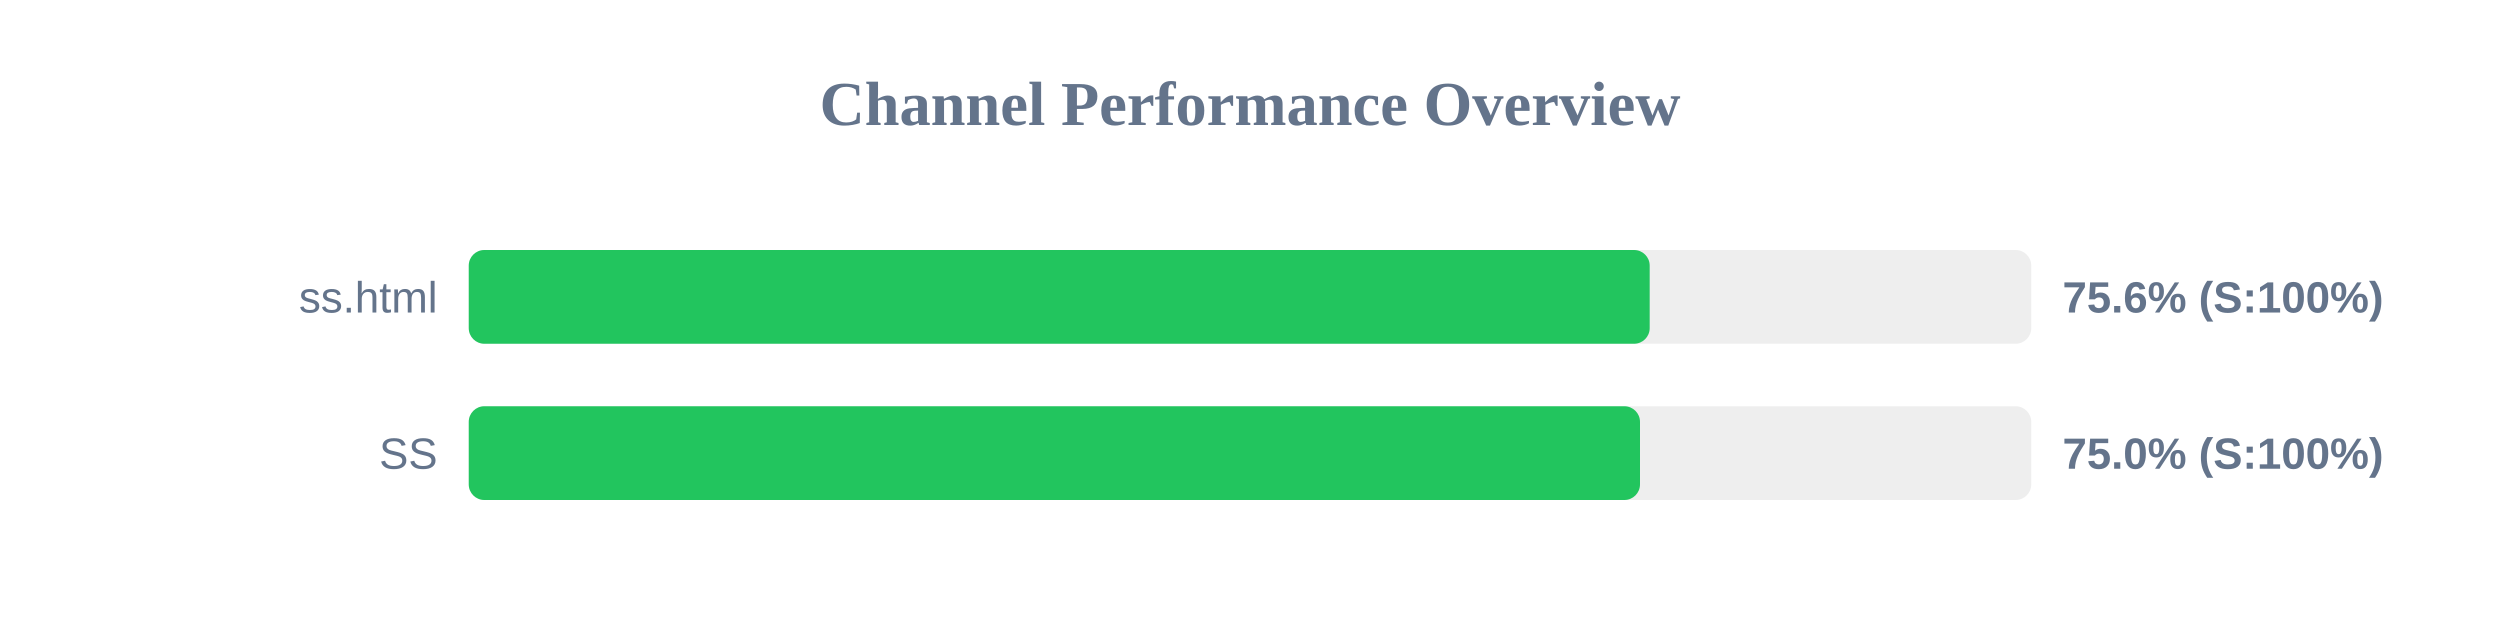
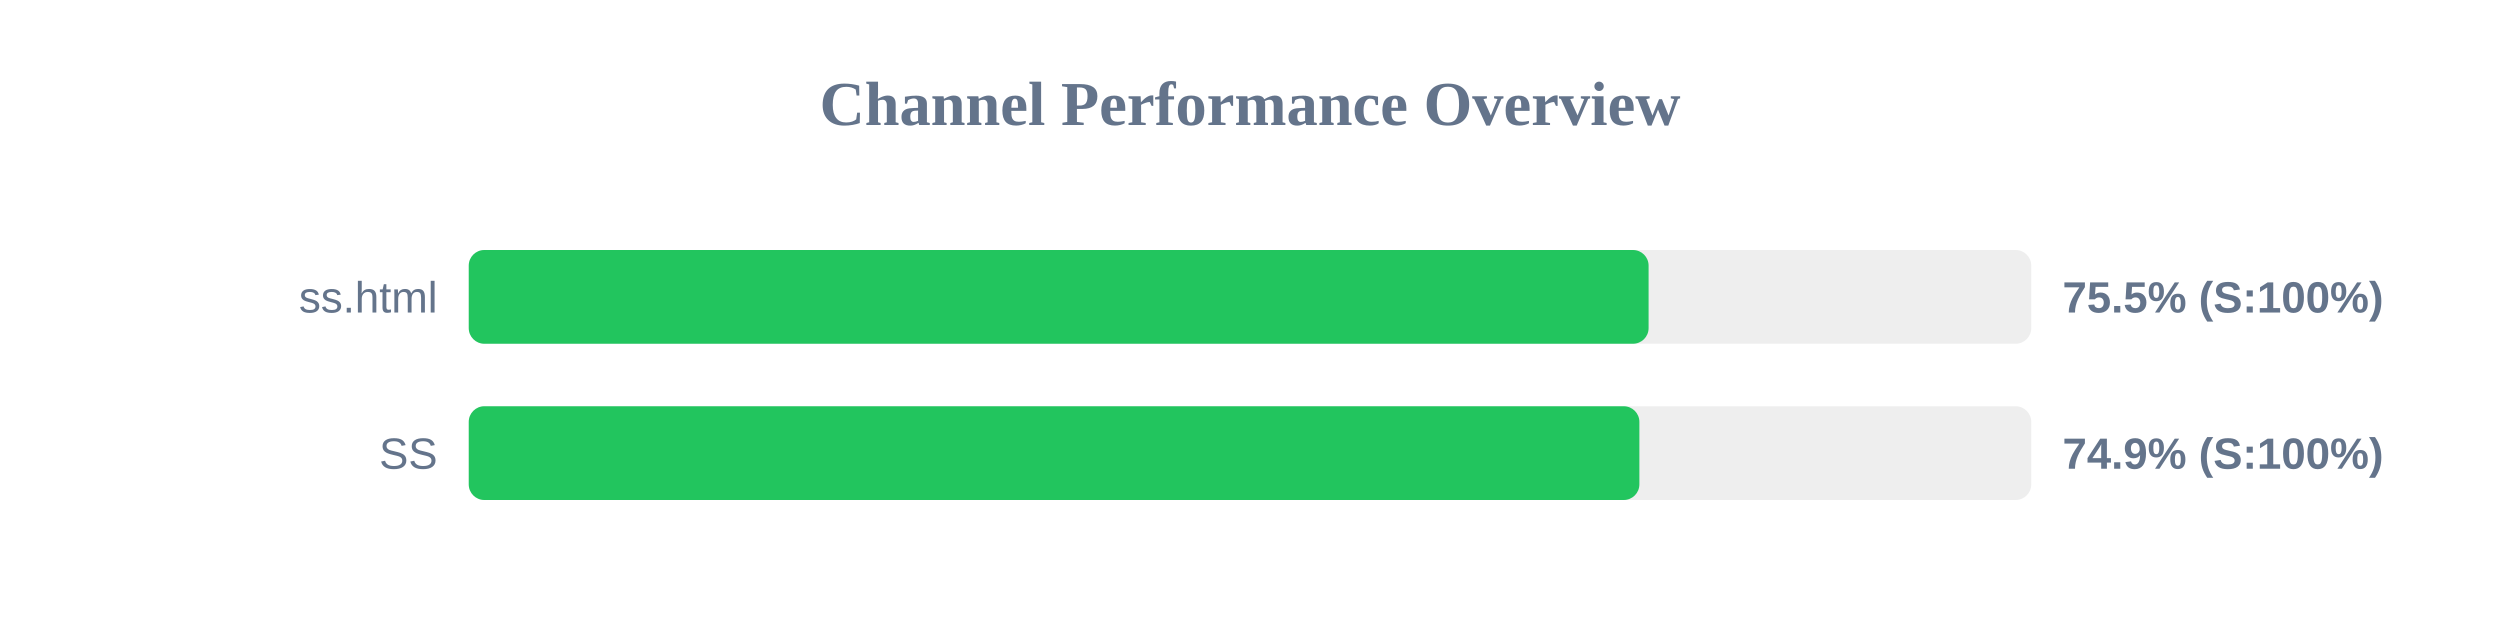
<svg xmlns="http://www.w3.org/2000/svg" width="800" height="200" version="1.1">
  <style>
        .row { font: 14px Arial; fill: #64748b; }
        .score { font: bold 14px Arial; fill: #64748b; }
    </style>
  <text x="400" y="40" text-anchor="middle" font-size="20px" font-weight="bold" fill="#64748b">Channel Performance Overview</text>
  <rect x="150" y="80" width="500" height="30" fill="#eee" rx="5" />
-   <rect x="150" y="80" width="377.9" height="30" fill="#22c55e" rx="5" />
+   <rect x="150" y="80" width="377.55" height="30" fill="#22c55e" rx="5" />
  <text x="140" y="100" text-anchor="end" class="row">ss.html</text>
-   <text x="660" y="100" text-anchor="start" class="score">75.6% (S:100%)</text>
+   <text x="660" y="100" text-anchor="start" class="score">75.5% (S:100%)</text>
  <rect x="150" y="130" width="500" height="30" fill="#eee" rx="5" />
-   <rect x="150" y="130" width="374.8" height="30" fill="#22c55e" rx="5" />
+   <rect x="150" y="130" width="374.6" height="30" fill="#22c55e" rx="5" />
  <text x="140" y="150" text-anchor="end" class="row">SS</text>
-   <text x="660" y="150" text-anchor="start" class="score">75.0% (S:100%)</text>
+   <text x="660" y="150" text-anchor="start" class="score">74.9% (S:100%)</text>
</svg>
